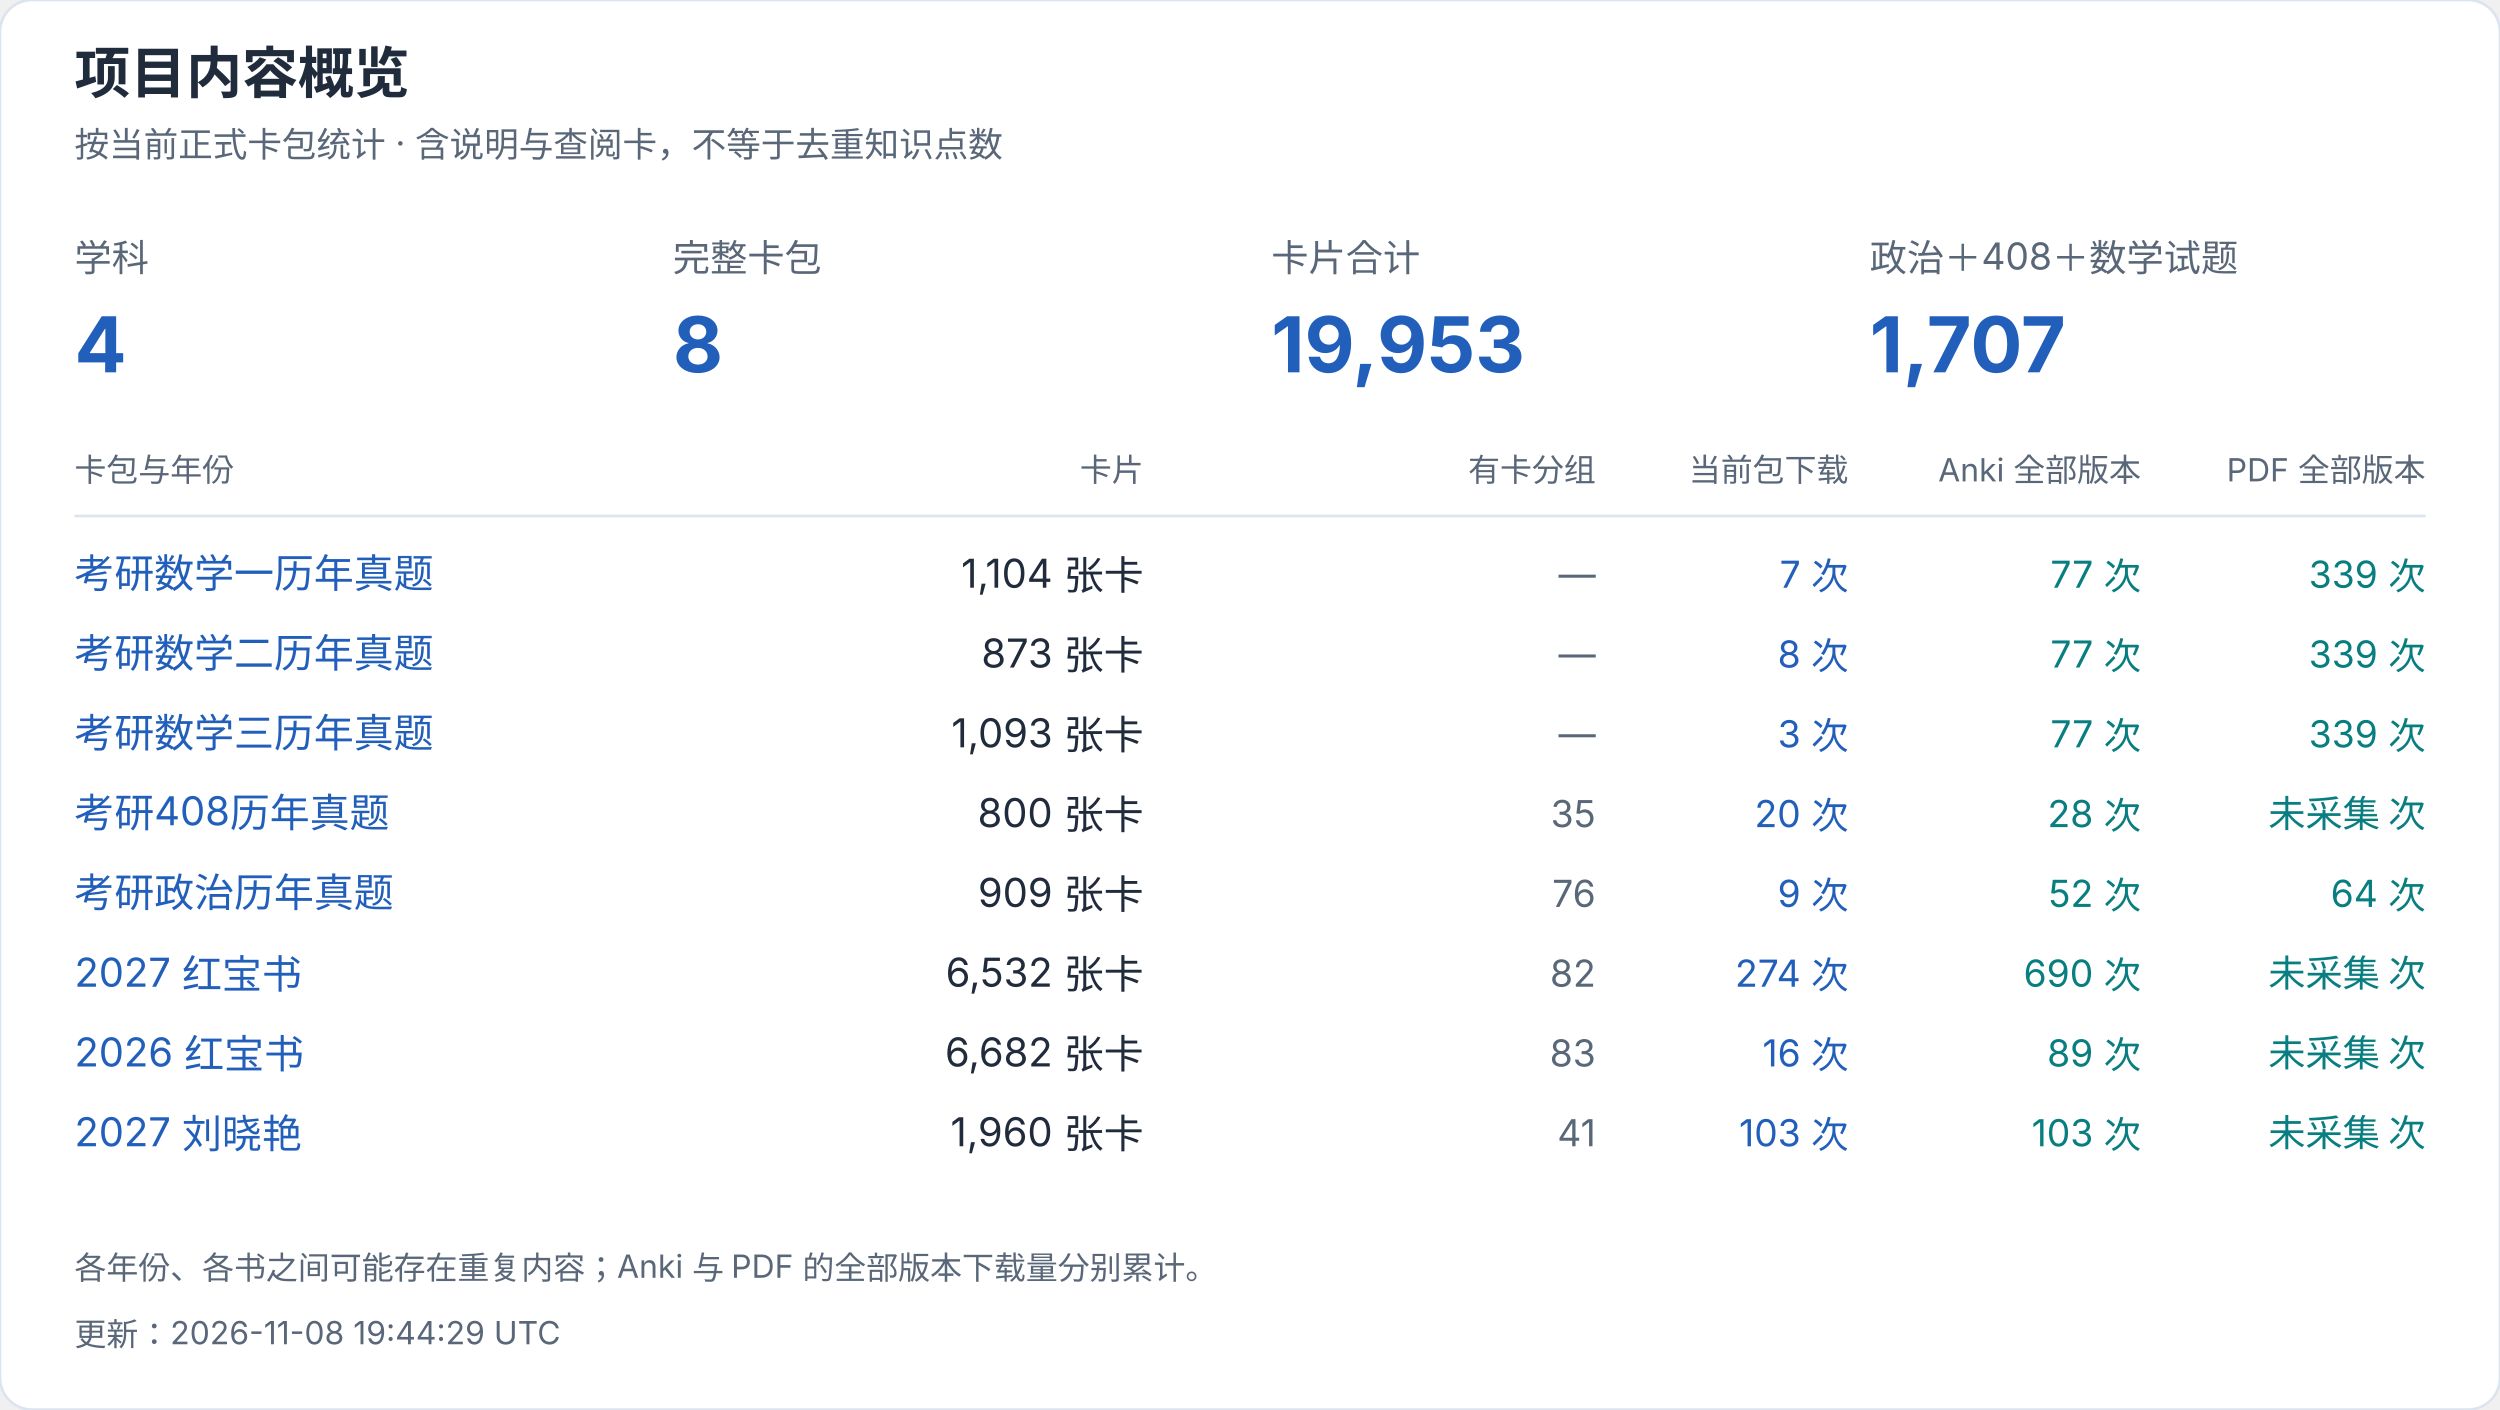
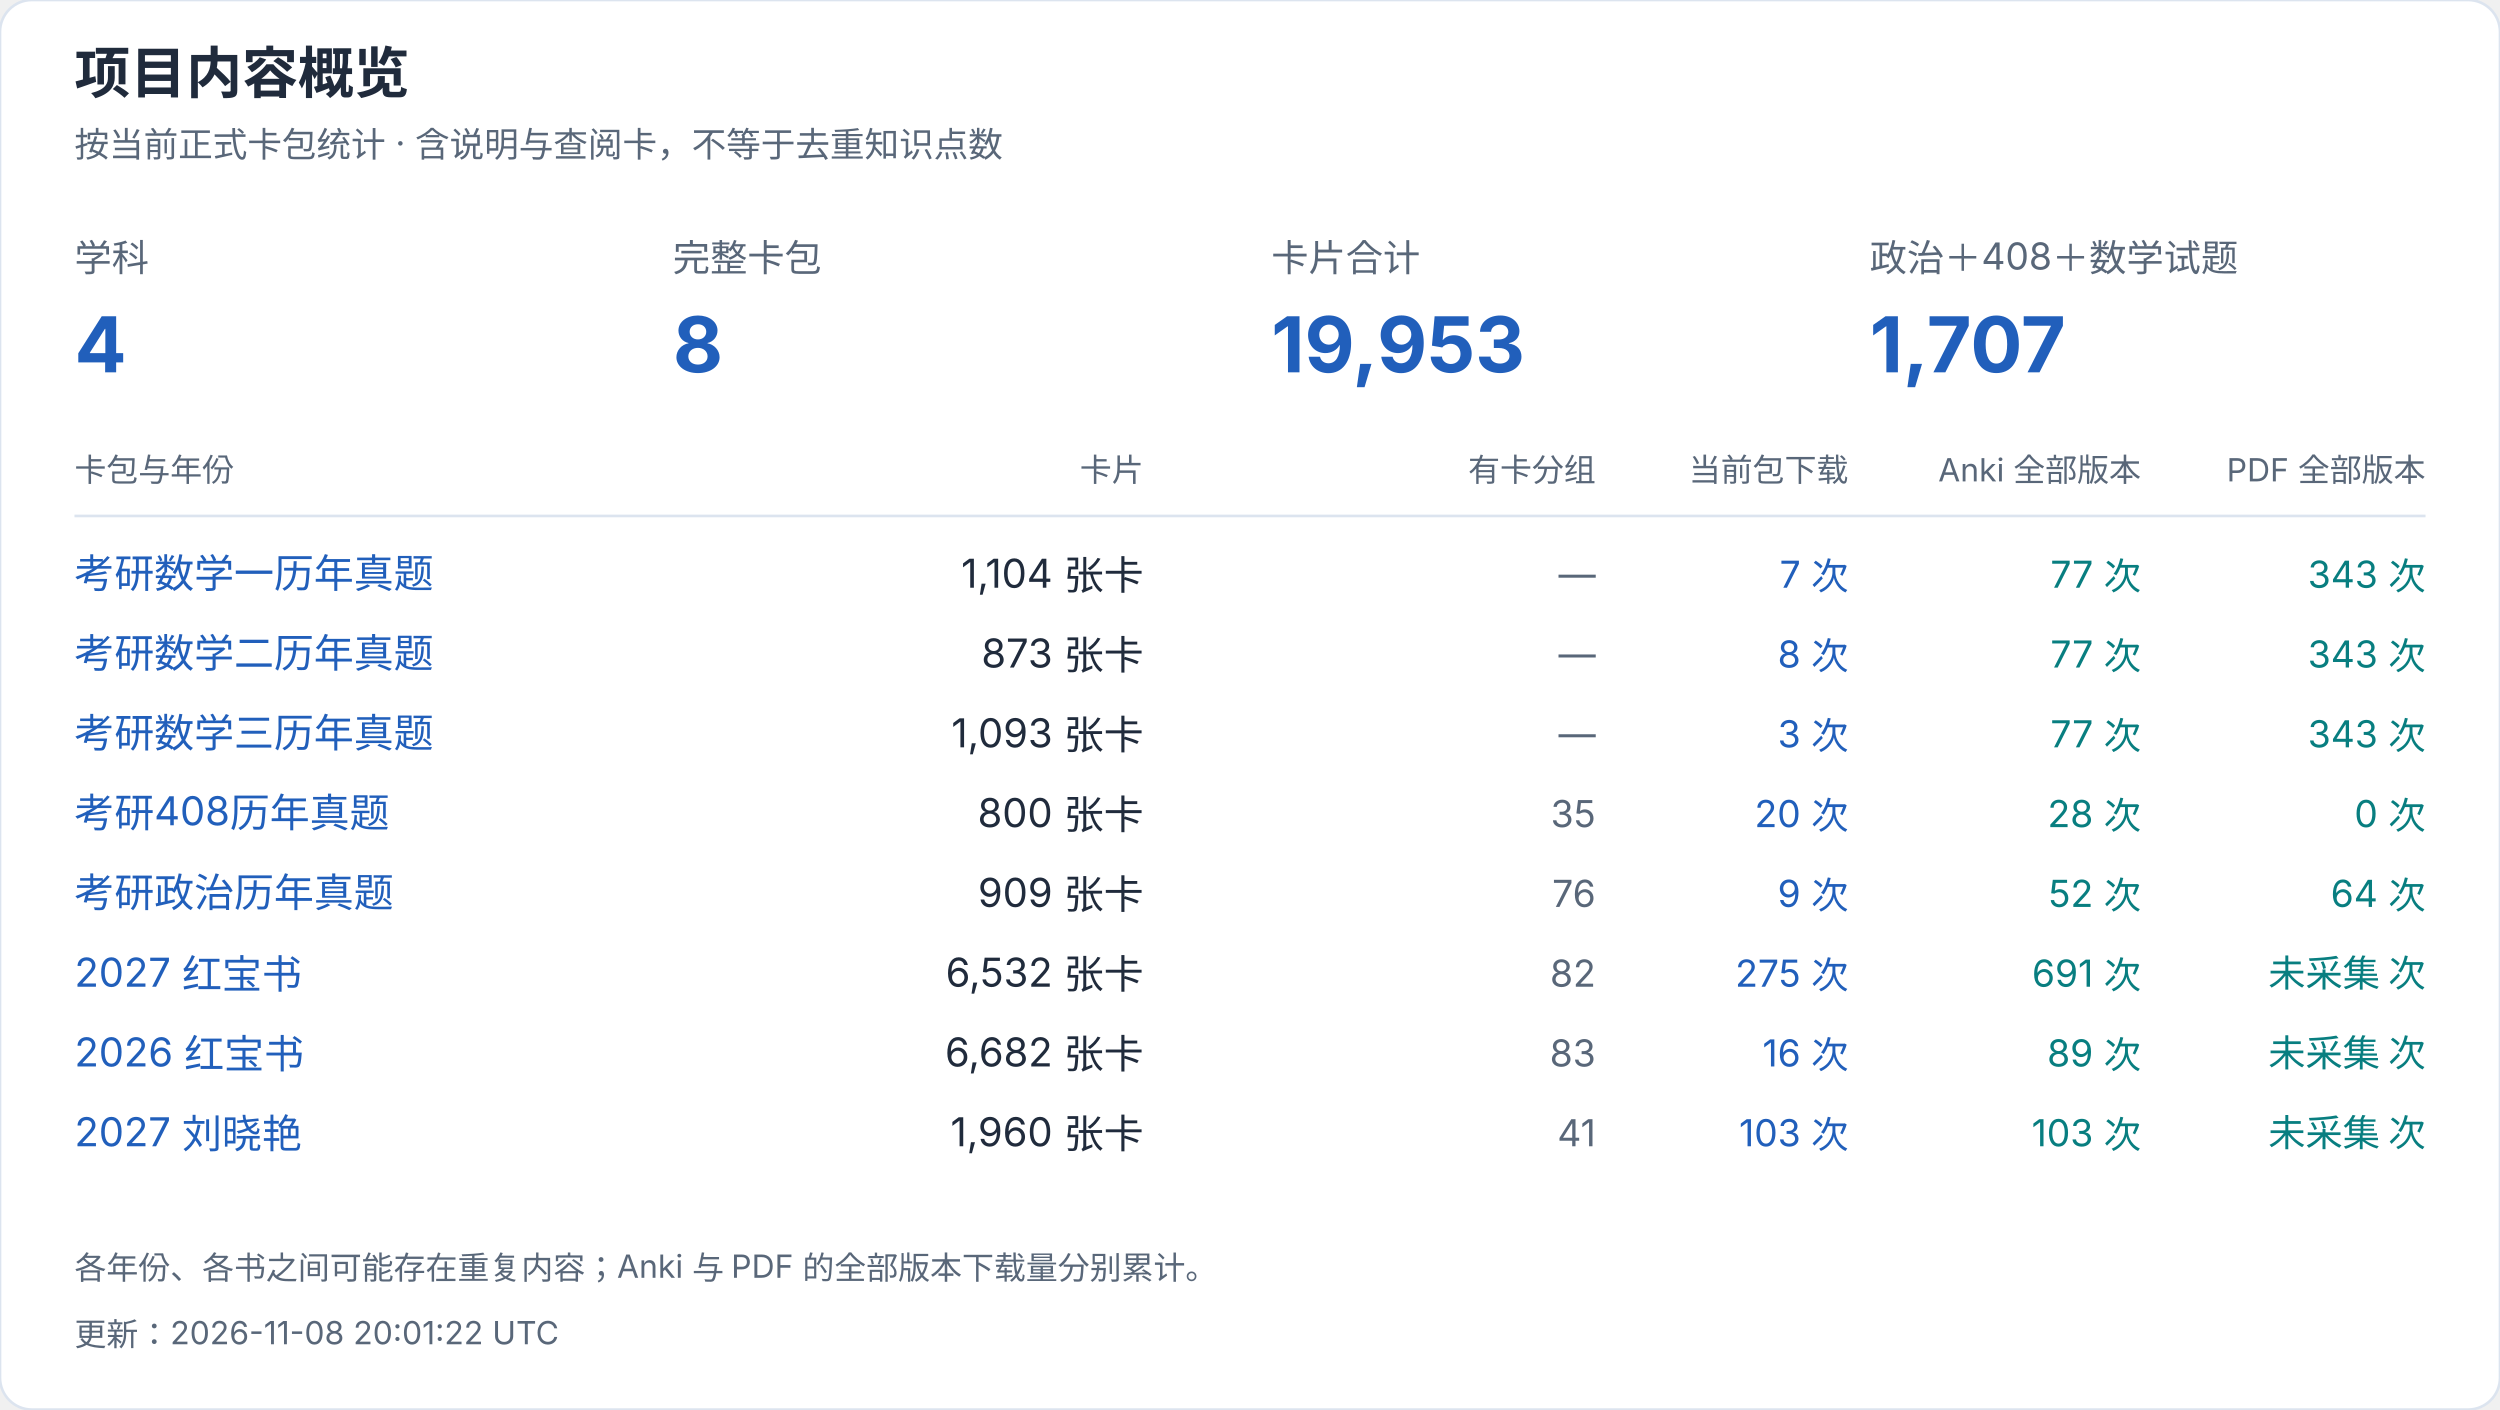
<svg xmlns="http://www.w3.org/2000/svg" width="940" height="530" viewBox="0 0 940 530" role="img" aria-label="项目内容概览">
  <style>text{font-family:-apple-system,BlinkMacSystemFont,"Segoe UI","PingFang SC","Microsoft YaHei",sans-serif;font-variant-numeric:tabular-nums}</style>
  <rect width="940" height="530" rx="12" fill="white" stroke="#dce4ef" />
  <text x="28" y="35" font-size="21" fill="#202b3c" font-weight="650" text-anchor="start">项目内容概览</text>
  <text x="28" y="59" font-size="13" fill="#596779" font-weight="400" text-anchor="start">按当前正式卡包统计 · 含说明与查阅卡，不等于去重知识点数</text>
  <text x="28" y="102" font-size="14" fill="#596779" font-weight="400" text-anchor="start">学科</text>
  <text x="28" y="140" font-size="29" fill="#215fbb" font-weight="650" text-anchor="start">4</text>
  <text x="253" y="102" font-size="14" fill="#596779" font-weight="400" text-anchor="start">完整卡包</text>
  <text x="253" y="140" font-size="29" fill="#215fbb" font-weight="650" text-anchor="start">8</text>
  <text x="478" y="102" font-size="14" fill="#596779" font-weight="400" text-anchor="start">卡片合计</text>
  <text x="478" y="140" font-size="29" fill="#215fbb" font-weight="650" text-anchor="start">19,953</text>
  <text x="703" y="102" font-size="14" fill="#596779" font-weight="400" text-anchor="start">政治＋408＋数学试题</text>
  <text x="703" y="140" font-size="29" fill="#215fbb" font-weight="650" text-anchor="start">1,707</text>
  <text x="28" y="181" font-size="12" fill="#596779" font-weight="400" text-anchor="start">卡包与年份</text>
  <text x="430" y="181" font-size="12" fill="#596779" font-weight="400" text-anchor="end">卡片</text>
  <text x="600" y="181" font-size="12" fill="#596779" font-weight="400" text-anchor="end">有卡分组</text>
  <text x="695" y="181" font-size="12" fill="#596779" font-weight="400" text-anchor="end">当前包下载</text>
  <text x="805" y="181" font-size="12" fill="#596779" font-weight="400" text-anchor="end">Anki 全部版本</text>
  <text x="912" y="181" font-size="12" fill="#596779" font-weight="400" text-anchor="end">PDF 全部版本</text>
  <path d="M28 194H912" stroke="#dce4ef" />
  <a href="https://github.com/CHNragdoll/anki-pipeline/releases/tag/math-exams">
    <text x="28" y="221" font-size="15" fill="#215fbb" font-weight="400" text-anchor="start">考研数学一历年真题</text>
  </a>
  <text x="430" y="221" font-size="15" fill="#202b3c" font-weight="400" text-anchor="end">1,104 张卡</text>
  <text x="600" y="221" font-size="14" fill="#596779" font-weight="400" text-anchor="end">—</text>
  <text x="695" y="221" font-size="14" fill="#215fbb" font-weight="400" text-anchor="end">7 次</text>
  <text x="805" y="221" font-size="14" fill="#087e80" font-weight="400" text-anchor="end">77 次</text>
-   <text x="912" y="221" font-size="14" fill="#087e80" font-weight="400" text-anchor="end">339 次</text>
+   <text x="912" y="221" font-size="14" fill="#087e80" font-weight="400" text-anchor="end">343 次</text>
  <a href="https://github.com/CHNragdoll/anki-pipeline/releases/tag/math-exams">
    <text x="28" y="251" font-size="15" fill="#215fbb" font-weight="400" text-anchor="start">考研数学二历年真题</text>
  </a>
  <text x="430" y="251" font-size="15" fill="#202b3c" font-weight="400" text-anchor="end">873 张卡</text>
  <text x="600" y="251" font-size="14" fill="#596779" font-weight="400" text-anchor="end">—</text>
  <text x="695" y="251" font-size="14" fill="#215fbb" font-weight="400" text-anchor="end">8 次</text>
  <text x="805" y="251" font-size="14" fill="#087e80" font-weight="400" text-anchor="end">77 次</text>
-   <text x="912" y="251" font-size="14" fill="#087e80" font-weight="400" text-anchor="end">339 次</text>
+   <text x="912" y="251" font-size="14" fill="#087e80" font-weight="400" text-anchor="end">343 次</text>
  <a href="https://github.com/CHNragdoll/anki-pipeline/releases/tag/math-exams">
    <text x="28" y="281" font-size="15" fill="#215fbb" font-weight="400" text-anchor="start">考研数学三历年真题</text>
  </a>
  <text x="430" y="281" font-size="15" fill="#202b3c" font-weight="400" text-anchor="end">1,093 张卡</text>
  <text x="600" y="281" font-size="14" fill="#596779" font-weight="400" text-anchor="end">—</text>
  <text x="695" y="281" font-size="14" fill="#215fbb" font-weight="400" text-anchor="end">3 次</text>
  <text x="805" y="281" font-size="14" fill="#087e80" font-weight="400" text-anchor="end">77 次</text>
-   <text x="912" y="281" font-size="14" fill="#087e80" font-weight="400" text-anchor="end">339 次</text>
+   <text x="912" y="281" font-size="14" fill="#087e80" font-weight="400" text-anchor="end">343 次</text>
  <a href="https://github.com/CHNragdoll/anki-pipeline/releases/tag/cs408-exams">
    <text x="28" y="311" font-size="15" fill="#215fbb" font-weight="400" text-anchor="start">考研408历年真题</text>
  </a>
  <text x="430" y="311" font-size="15" fill="#202b3c" font-weight="400" text-anchor="end">800 张卡</text>
  <text x="600" y="311" font-size="14" fill="#596779" font-weight="400" text-anchor="end">35</text>
  <text x="695" y="311" font-size="14" fill="#215fbb" font-weight="400" text-anchor="end">20 次</text>
  <text x="805" y="311" font-size="14" fill="#087e80" font-weight="400" text-anchor="end">28 次</text>
-   <text x="912" y="311" font-size="14" fill="#087e80" font-weight="400" text-anchor="end">未采集 次</text>
+   <text x="912" y="311" font-size="14" fill="#087e80" font-weight="400" text-anchor="end">0 次</text>
  <a href="https://github.com/CHNragdoll/anki-pipeline/releases/tag/politics-exams">
    <text x="28" y="341" font-size="15" fill="#215fbb" font-weight="400" text-anchor="start">考研政治历年真题</text>
  </a>
  <text x="430" y="341" font-size="15" fill="#202b3c" font-weight="400" text-anchor="end">909 张卡</text>
  <text x="600" y="341" font-size="14" fill="#596779" font-weight="400" text-anchor="end">76</text>
  <text x="695" y="341" font-size="14" fill="#215fbb" font-weight="400" text-anchor="end">9 次</text>
  <text x="805" y="341" font-size="14" fill="#087e80" font-weight="400" text-anchor="end">52 次</text>
  <text x="912" y="341" font-size="14" fill="#087e80" font-weight="400" text-anchor="end">64 次</text>
  <a href="https://github.com/CHNragdoll/anki-pipeline/releases/tag/redbook-2027.10.06">
    <text x="28" y="371" font-size="15" fill="#215fbb" font-weight="400" text-anchor="start">2027 红宝书</text>
  </a>
  <text x="430" y="371" font-size="15" fill="#202b3c" font-weight="400" text-anchor="end">6,532 张卡</text>
  <text x="600" y="371" font-size="14" fill="#596779" font-weight="400" text-anchor="end">82</text>
-   <text x="695" y="371" font-size="14" fill="#215fbb" font-weight="400" text-anchor="end">274 次</text>
-   <text x="805" y="371" font-size="14" fill="#087e80" font-weight="400" text-anchor="end">690 次</text>
+   <text x="695" y="371" font-size="14" fill="#215fbb" font-weight="400" text-anchor="end">275 次</text>
+   <text x="805" y="371" font-size="14" fill="#087e80" font-weight="400" text-anchor="end">691 次</text>
  <text x="912" y="371" font-size="14" fill="#087e80" font-weight="400" text-anchor="end">未采集 次</text>
  <a href="https://github.com/CHNragdoll/anki-pipeline/releases/tag/redbook-2026.10.06">
    <text x="28" y="401" font-size="15" fill="#215fbb" font-weight="400" text-anchor="start">2026 红宝书</text>
  </a>
  <text x="430" y="401" font-size="15" fill="#202b3c" font-weight="400" text-anchor="end">6,682 张卡</text>
  <text x="600" y="401" font-size="14" fill="#596779" font-weight="400" text-anchor="end">83</text>
  <text x="695" y="401" font-size="14" fill="#215fbb" font-weight="400" text-anchor="end">16 次</text>
  <text x="805" y="401" font-size="14" fill="#087e80" font-weight="400" text-anchor="end">89 次</text>
  <text x="912" y="401" font-size="14" fill="#087e80" font-weight="400" text-anchor="end">未采集 次</text>
  <a href="https://github.com/CHNragdoll/anki-pipeline/releases/tag/v3.0.1">
    <text x="28" y="431" font-size="15" fill="#215fbb" font-weight="400" text-anchor="start">2027 刘晓艳</text>
  </a>
  <text x="430" y="431" font-size="15" fill="#202b3c" font-weight="400" text-anchor="end">1,960 张卡</text>
  <text x="600" y="431" font-size="14" fill="#596779" font-weight="400" text-anchor="end">41</text>
  <text x="695" y="431" font-size="14" fill="#215fbb" font-weight="400" text-anchor="end">103 次</text>
  <text x="805" y="431" font-size="14" fill="#087e80" font-weight="400" text-anchor="end">103 次</text>
  <text x="912" y="431" font-size="14" fill="#087e80" font-weight="400" text-anchor="end">未采集 次</text>
  <text x="28" y="481" font-size="12" fill="#596779" font-weight="400" text-anchor="start">各年份、各书之间可能存在重复内容；Anki 与 PDF 的全部版本下载量分别累计。</text>
-   <text x="28" y="506" font-size="12" fill="#596779" font-weight="400" text-anchor="start">更新：2026-11-08 19:44:29 UTC</text>
+   <text x="28" y="506" font-size="12" fill="#596779" font-weight="400" text-anchor="start">更新：2026-11-08 20:01:22 UTC</text>
</svg>
